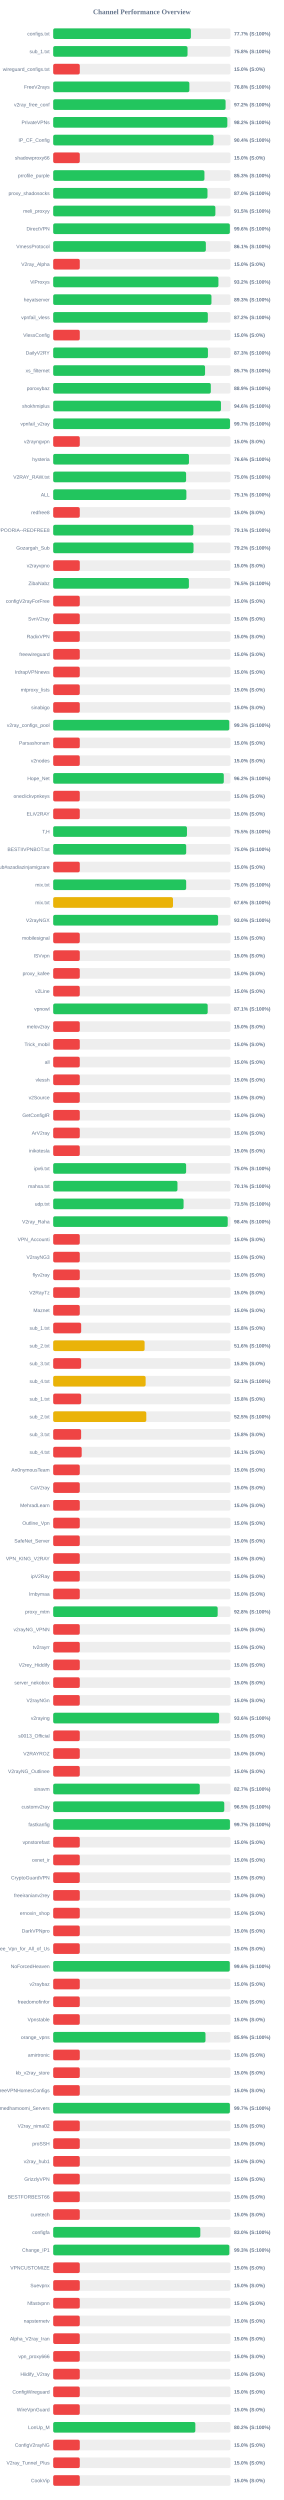
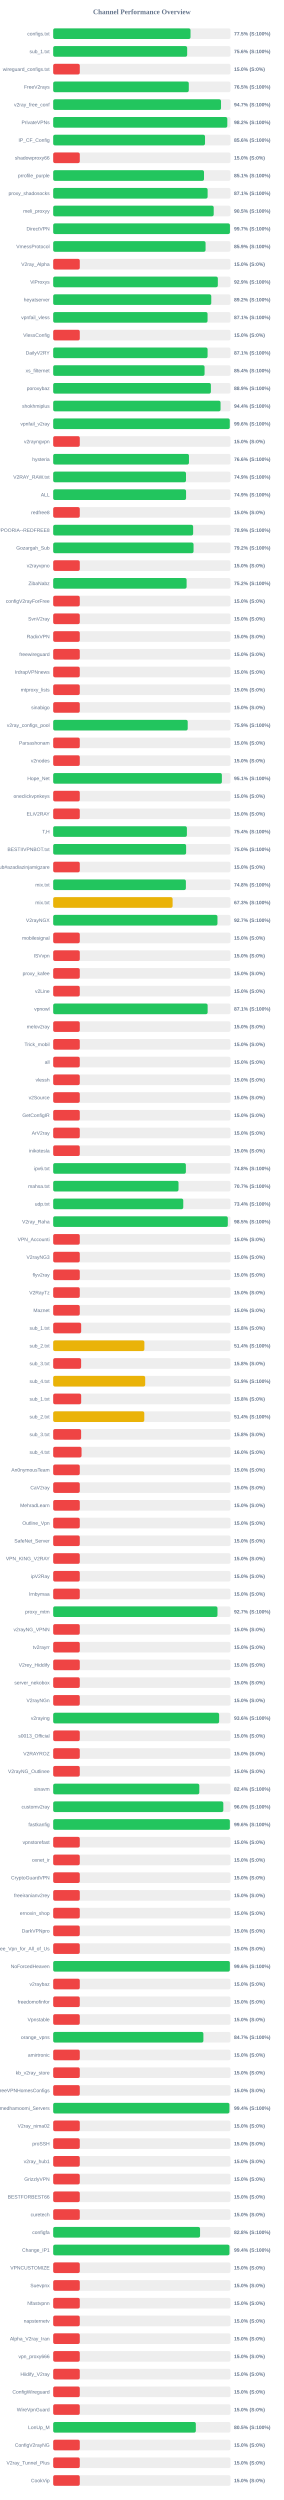
<svg xmlns="http://www.w3.org/2000/svg" width="800" height="7050" version="1.1">
  <style>
        .row { font: 14px Arial; fill: #64748b; }
        .score { font: bold 14px Arial; fill: #64748b; }
    </style>
  <text x="400" y="40" text-anchor="middle" font-size="20px" font-weight="bold" fill="#64748b">Channel Performance Overview</text>
  <rect x="150" y="80" width="500" height="30" fill="#eee" rx="5" />
-   <rect x="150" y="80" width="388.35" height="30" fill="#22c55e" rx="5" />
+   <rect x="150" y="80" width="387.25" height="30" fill="#22c55e" rx="5" />
  <text x="140" y="100" text-anchor="end" class="row">configs.txt</text>
-   <text x="660" y="100" text-anchor="start" class="score">77.7% (S:100%)</text>
+   <text x="660" y="100" text-anchor="start" class="score">77.5% (S:100%)</text>
  <rect x="150" y="130" width="500" height="30" fill="#eee" rx="5" />
-   <rect x="150" y="130" width="378.85" height="30" fill="#22c55e" rx="5" />
+   <rect x="150" y="130" width="377.8" height="30" fill="#22c55e" rx="5" />
  <text x="140" y="150" text-anchor="end" class="row">sub_1.txt</text>
-   <text x="660" y="150" text-anchor="start" class="score">75.8% (S:100%)</text>
+   <text x="660" y="150" text-anchor="start" class="score">75.6% (S:100%)</text>
  <rect x="150" y="180" width="500" height="30" fill="#eee" rx="5" />
  <rect x="150" y="180" width="75.0" height="30" fill="#ef4444" rx="5" />
  <text x="140" y="200" text-anchor="end" class="row">wireguard_configs.txt</text>
  <text x="660" y="200" text-anchor="start" class="score">15.0% (S:0%)</text>
  <rect x="150" y="230" width="500" height="30" fill="#eee" rx="5" />
-   <rect x="150" y="230" width="384.0" height="30" fill="#22c55e" rx="5" />
+   <rect x="150" y="230" width="382.4" height="30" fill="#22c55e" rx="5" />
  <text x="140" y="250" text-anchor="end" class="row">FreeV2rays</text>
-   <text x="660" y="250" text-anchor="start" class="score">76.8% (S:100%)</text>
+   <text x="660" y="250" text-anchor="start" class="score">76.5% (S:100%)</text>
  <rect x="150" y="280" width="500" height="30" fill="#eee" rx="5" />
-   <rect x="150" y="280" width="486.15" height="30" fill="#22c55e" rx="5" />
+   <rect x="150" y="280" width="473.25" height="30" fill="#22c55e" rx="5" />
  <text x="140" y="300" text-anchor="end" class="row">v2ray_free_conf</text>
-   <text x="660" y="300" text-anchor="start" class="score">97.2% (S:100%)</text>
+   <text x="660" y="300" text-anchor="start" class="score">94.7% (S:100%)</text>
  <rect x="150" y="330" width="500" height="30" fill="#eee" rx="5" />
-   <rect x="150" y="330" width="491.1" height="30" fill="#22c55e" rx="5" />
+   <rect x="150" y="330" width="491.0" height="30" fill="#22c55e" rx="5" />
  <text x="140" y="350" text-anchor="end" class="row">PrivateVPNs</text>
  <text x="660" y="350" text-anchor="start" class="score">98.2% (S:100%)</text>
  <rect x="150" y="380" width="500" height="30" fill="#eee" rx="5" />
-   <rect x="150" y="380" width="452.1" height="30" fill="#22c55e" rx="5" />
+   <rect x="150" y="380" width="428.15" height="30" fill="#22c55e" rx="5" />
  <text x="140" y="400" text-anchor="end" class="row">IP_CF_Config</text>
-   <text x="660" y="400" text-anchor="start" class="score">90.4% (S:100%)</text>
+   <text x="660" y="400" text-anchor="start" class="score">85.6% (S:100%)</text>
  <rect x="150" y="430" width="500" height="30" fill="#eee" rx="5" />
  <rect x="150" y="430" width="75.0" height="30" fill="#ef4444" rx="5" />
  <text x="140" y="450" text-anchor="end" class="row">shadowproxy66</text>
  <text x="660" y="450" text-anchor="start" class="score">15.0% (S:0%)</text>
  <rect x="150" y="480" width="500" height="30" fill="#eee" rx="5" />
-   <rect x="150" y="480" width="426.5" height="30" fill="#22c55e" rx="5" />
+   <rect x="150" y="480" width="425.3" height="30" fill="#22c55e" rx="5" />
  <text x="140" y="500" text-anchor="end" class="row">prrofile_purple</text>
-   <text x="660" y="500" text-anchor="start" class="score">85.3% (S:100%)</text>
+   <text x="660" y="500" text-anchor="start" class="score">85.1% (S:100%)</text>
  <rect x="150" y="530" width="500" height="30" fill="#eee" rx="5" />
-   <rect x="150" y="530" width="435.1" height="30" fill="#22c55e" rx="5" />
+   <rect x="150" y="530" width="435.5" height="30" fill="#22c55e" rx="5" />
  <text x="140" y="550" text-anchor="end" class="row">proxy_shadosocks</text>
-   <text x="660" y="550" text-anchor="start" class="score">87.0% (S:100%)</text>
+   <text x="660" y="550" text-anchor="start" class="score">87.1% (S:100%)</text>
  <rect x="150" y="580" width="500" height="30" fill="#eee" rx="5" />
-   <rect x="150" y="580" width="457.35" height="30" fill="#22c55e" rx="5" />
+   <rect x="150" y="580" width="452.65" height="30" fill="#22c55e" rx="5" />
  <text x="140" y="600" text-anchor="end" class="row">meli_proxyy</text>
-   <text x="660" y="600" text-anchor="start" class="score">91.5% (S:100%)</text>
+   <text x="660" y="600" text-anchor="start" class="score">90.5% (S:100%)</text>
  <rect x="150" y="630" width="500" height="30" fill="#eee" rx="5" />
-   <rect x="150" y="630" width="498.2" height="30" fill="#22c55e" rx="5" />
+   <rect x="150" y="630" width="498.45" height="30" fill="#22c55e" rx="5" />
  <text x="140" y="650" text-anchor="end" class="row">DirectVPN</text>
-   <text x="660" y="650" text-anchor="start" class="score">99.6% (S:100%)</text>
+   <text x="660" y="650" text-anchor="start" class="score">99.7% (S:100%)</text>
  <rect x="150" y="680" width="500" height="30" fill="#eee" rx="5" />
-   <rect x="150" y="680" width="430.5" height="30" fill="#22c55e" rx="5" />
+   <rect x="150" y="680" width="429.7" height="30" fill="#22c55e" rx="5" />
  <text x="140" y="700" text-anchor="end" class="row">VmessProtocol</text>
-   <text x="660" y="700" text-anchor="start" class="score">86.1% (S:100%)</text>
+   <text x="660" y="700" text-anchor="start" class="score">85.9% (S:100%)</text>
  <rect x="150" y="730" width="500" height="30" fill="#eee" rx="5" />
  <rect x="150" y="730" width="75.0" height="30" fill="#ef4444" rx="5" />
  <text x="140" y="750" text-anchor="end" class="row">V2ray_Alpha</text>
  <text x="660" y="750" text-anchor="start" class="score">15.0% (S:0%)</text>
  <rect x="150" y="780" width="500" height="30" fill="#eee" rx="5" />
-   <rect x="150" y="780" width="465.95" height="30" fill="#22c55e" rx="5" />
+   <rect x="150" y="780" width="464.3" height="30" fill="#22c55e" rx="5" />
  <text x="140" y="800" text-anchor="end" class="row">ViProxys</text>
-   <text x="660" y="800" text-anchor="start" class="score">93.2% (S:100%)</text>
+   <text x="660" y="800" text-anchor="start" class="score">92.9% (S:100%)</text>
  <rect x="150" y="830" width="500" height="30" fill="#eee" rx="5" />
-   <rect x="150" y="830" width="446.3" height="30" fill="#22c55e" rx="5" />
+   <rect x="150" y="830" width="445.75" height="30" fill="#22c55e" rx="5" />
  <text x="140" y="850" text-anchor="end" class="row">heyatserver</text>
-   <text x="660" y="850" text-anchor="start" class="score">89.3% (S:100%)</text>
+   <text x="660" y="850" text-anchor="start" class="score">89.2% (S:100%)</text>
  <rect x="150" y="880" width="500" height="30" fill="#eee" rx="5" />
-   <rect x="150" y="880" width="436.1" height="30" fill="#22c55e" rx="5" />
+   <rect x="150" y="880" width="435.3" height="30" fill="#22c55e" rx="5" />
  <text x="140" y="900" text-anchor="end" class="row">vpnfail_vless</text>
-   <text x="660" y="900" text-anchor="start" class="score">87.2% (S:100%)</text>
+   <text x="660" y="900" text-anchor="start" class="score">87.1% (S:100%)</text>
  <rect x="150" y="930" width="500" height="30" fill="#eee" rx="5" />
  <rect x="150" y="930" width="75.0" height="30" fill="#ef4444" rx="5" />
  <text x="140" y="950" text-anchor="end" class="row">VlessConfig</text>
  <text x="660" y="950" text-anchor="start" class="score">15.0% (S:0%)</text>
  <rect x="150" y="980" width="500" height="30" fill="#eee" rx="5" />
-   <rect x="150" y="980" width="436.4" height="30" fill="#22c55e" rx="5" />
+   <rect x="150" y="980" width="435.4" height="30" fill="#22c55e" rx="5" />
  <text x="140" y="1000" text-anchor="end" class="row">DailyV2RY</text>
-   <text x="660" y="1000" text-anchor="start" class="score">87.3% (S:100%)</text>
+   <text x="660" y="1000" text-anchor="start" class="score">87.1% (S:100%)</text>
  <rect x="150" y="1030" width="500" height="30" fill="#eee" rx="5" />
-   <rect x="150" y="1030" width="428.25" height="30" fill="#22c55e" rx="5" />
+   <rect x="150" y="1030" width="426.9" height="30" fill="#22c55e" rx="5" />
  <text x="140" y="1050" text-anchor="end" class="row">xs_filternet</text>
-   <text x="660" y="1050" text-anchor="start" class="score">85.7% (S:100%)</text>
+   <text x="660" y="1050" text-anchor="start" class="score">85.4% (S:100%)</text>
  <rect x="150" y="1080" width="500" height="30" fill="#eee" rx="5" />
-   <rect x="150" y="1080" width="444.5" height="30" fill="#22c55e" rx="5" />
+   <rect x="150" y="1080" width="444.7" height="30" fill="#22c55e" rx="5" />
  <text x="140" y="1100" text-anchor="end" class="row">poroxybaz</text>
  <text x="660" y="1100" text-anchor="start" class="score">88.9% (S:100%)</text>
  <rect x="150" y="1130" width="500" height="30" fill="#eee" rx="5" />
-   <rect x="150" y="1130" width="473.15" height="30" fill="#22c55e" rx="5" />
+   <rect x="150" y="1130" width="471.95" height="30" fill="#22c55e" rx="5" />
  <text x="140" y="1150" text-anchor="end" class="row">shokhmiplus</text>
-   <text x="660" y="1150" text-anchor="start" class="score">94.6% (S:100%)</text>
+   <text x="660" y="1150" text-anchor="start" class="score">94.4% (S:100%)</text>
  <rect x="150" y="1180" width="500" height="30" fill="#eee" rx="5" />
-   <rect x="150" y="1180" width="498.55" height="30" fill="#22c55e" rx="5" />
+   <rect x="150" y="1180" width="497.95" height="30" fill="#22c55e" rx="5" />
  <text x="140" y="1200" text-anchor="end" class="row">vpnfail_v2ray</text>
-   <text x="660" y="1200" text-anchor="start" class="score">99.7% (S:100%)</text>
+   <text x="660" y="1200" text-anchor="start" class="score">99.6% (S:100%)</text>
  <rect x="150" y="1230" width="500" height="30" fill="#eee" rx="5" />
  <rect x="150" y="1230" width="75.0" height="30" fill="#ef4444" rx="5" />
  <text x="140" y="1250" text-anchor="end" class="row">v2rayngvpn</text>
  <text x="660" y="1250" text-anchor="start" class="score">15.0% (S:0%)</text>
  <rect x="150" y="1280" width="500" height="30" fill="#eee" rx="5" />
  <rect x="150" y="1280" width="382.9" height="30" fill="#22c55e" rx="5" />
  <text x="140" y="1300" text-anchor="end" class="row">hysteria</text>
  <text x="660" y="1300" text-anchor="start" class="score">76.6% (S:100%)</text>
  <rect x="150" y="1330" width="500" height="30" fill="#eee" rx="5" />
-   <rect x="150" y="1330" width="374.8" height="30" fill="#22c55e" rx="5" />
+   <rect x="150" y="1330" width="374.5" height="30" fill="#22c55e" rx="5" />
  <text x="140" y="1350" text-anchor="end" class="row">V2RAY_RAW.txt</text>
-   <text x="660" y="1350" text-anchor="start" class="score">75.0% (S:100%)</text>
+   <text x="660" y="1350" text-anchor="start" class="score">74.9% (S:100%)</text>
  <rect x="150" y="1380" width="500" height="30" fill="#eee" rx="5" />
-   <rect x="150" y="1380" width="375.6" height="30" fill="#22c55e" rx="5" />
+   <rect x="150" y="1380" width="374.7" height="30" fill="#22c55e" rx="5" />
  <text x="140" y="1400" text-anchor="end" class="row">ALL</text>
-   <text x="660" y="1400" text-anchor="start" class="score">75.1% (S:100%)</text>
+   <text x="660" y="1400" text-anchor="start" class="score">74.9% (S:100%)</text>
  <rect x="150" y="1430" width="500" height="30" fill="#eee" rx="5" />
  <rect x="150" y="1430" width="75.0" height="30" fill="#ef4444" rx="5" />
  <text x="140" y="1450" text-anchor="end" class="row">redfree8</text>
  <text x="660" y="1450" text-anchor="start" class="score">15.0% (S:0%)</text>
  <rect x="150" y="1480" width="500" height="30" fill="#eee" rx="5" />
-   <rect x="150" y="1480" width="395.3" height="30" fill="#22c55e" rx="5" />
+   <rect x="150" y="1480" width="394.65" height="30" fill="#22c55e" rx="5" />
  <text x="140" y="1500" text-anchor="end" class="row">POORIA--REDFREE8.txt#POORIA--REDFREE8</text>
-   <text x="660" y="1500" text-anchor="start" class="score">79.1% (S:100%)</text>
+   <text x="660" y="1500" text-anchor="start" class="score">78.9% (S:100%)</text>
  <rect x="150" y="1530" width="500" height="30" fill="#eee" rx="5" />
-   <rect x="150" y="1530" width="395.75" height="30" fill="#22c55e" rx="5" />
+   <rect x="150" y="1530" width="395.8" height="30" fill="#22c55e" rx="5" />
  <text x="140" y="1550" text-anchor="end" class="row">Gozargah_Sub</text>
  <text x="660" y="1550" text-anchor="start" class="score">79.2% (S:100%)</text>
  <rect x="150" y="1580" width="500" height="30" fill="#eee" rx="5" />
  <rect x="150" y="1580" width="75.0" height="30" fill="#ef4444" rx="5" />
  <text x="140" y="1600" text-anchor="end" class="row">v2rayvpno</text>
  <text x="660" y="1600" text-anchor="start" class="score">15.0% (S:0%)</text>
  <rect x="150" y="1630" width="500" height="30" fill="#eee" rx="5" />
-   <rect x="150" y="1630" width="382.7" height="30" fill="#22c55e" rx="5" />
+   <rect x="150" y="1630" width="376.25" height="30" fill="#22c55e" rx="5" />
  <text x="140" y="1650" text-anchor="end" class="row">ZibaNabz</text>
-   <text x="660" y="1650" text-anchor="start" class="score">76.5% (S:100%)</text>
+   <text x="660" y="1650" text-anchor="start" class="score">75.2% (S:100%)</text>
  <rect x="150" y="1680" width="500" height="30" fill="#eee" rx="5" />
  <rect x="150" y="1680" width="75.0" height="30" fill="#ef4444" rx="5" />
  <text x="140" y="1700" text-anchor="end" class="row">configV2rayForFree</text>
  <text x="660" y="1700" text-anchor="start" class="score">15.0% (S:0%)</text>
  <rect x="150" y="1730" width="500" height="30" fill="#eee" rx="5" />
  <rect x="150" y="1730" width="75.0" height="30" fill="#ef4444" rx="5" />
  <text x="140" y="1750" text-anchor="end" class="row">SvnV2ray</text>
  <text x="660" y="1750" text-anchor="start" class="score">15.0% (S:0%)</text>
  <rect x="150" y="1780" width="500" height="30" fill="#eee" rx="5" />
  <rect x="150" y="1780" width="75.0" height="30" fill="#ef4444" rx="5" />
  <text x="140" y="1800" text-anchor="end" class="row">RadixVPN</text>
  <text x="660" y="1800" text-anchor="start" class="score">15.0% (S:0%)</text>
  <rect x="150" y="1830" width="500" height="30" fill="#eee" rx="5" />
  <rect x="150" y="1830" width="75.0" height="30" fill="#ef4444" rx="5" />
  <text x="140" y="1850" text-anchor="end" class="row">freewireguard</text>
  <text x="660" y="1850" text-anchor="start" class="score">15.0% (S:0%)</text>
  <rect x="150" y="1880" width="500" height="30" fill="#eee" rx="5" />
  <rect x="150" y="1880" width="75.0" height="30" fill="#ef4444" rx="5" />
  <text x="140" y="1900" text-anchor="end" class="row">IrdrapVPNnews</text>
  <text x="660" y="1900" text-anchor="start" class="score">15.0% (S:0%)</text>
  <rect x="150" y="1930" width="500" height="30" fill="#eee" rx="5" />
  <rect x="150" y="1930" width="75.0" height="30" fill="#ef4444" rx="5" />
  <text x="140" y="1950" text-anchor="end" class="row">mtproxy_lists</text>
  <text x="660" y="1950" text-anchor="start" class="score">15.0% (S:0%)</text>
  <rect x="150" y="1980" width="500" height="30" fill="#eee" rx="5" />
  <rect x="150" y="1980" width="75.0" height="30" fill="#ef4444" rx="5" />
  <text x="140" y="2000" text-anchor="end" class="row">sinabigo</text>
  <text x="660" y="2000" text-anchor="start" class="score">15.0% (S:0%)</text>
  <rect x="150" y="2030" width="500" height="30" fill="#eee" rx="5" />
-   <rect x="150" y="2030" width="496.5" height="30" fill="#22c55e" rx="5" />
+   <rect x="150" y="2030" width="379.35" height="30" fill="#22c55e" rx="5" />
  <text x="140" y="2050" text-anchor="end" class="row">v2ray_configs_pool</text>
-   <text x="660" y="2050" text-anchor="start" class="score">99.3% (S:100%)</text>
+   <text x="660" y="2050" text-anchor="start" class="score">75.9% (S:100%)</text>
  <rect x="150" y="2080" width="500" height="30" fill="#eee" rx="5" />
  <rect x="150" y="2080" width="75.0" height="30" fill="#ef4444" rx="5" />
  <text x="140" y="2100" text-anchor="end" class="row">Parsashonam</text>
  <text x="660" y="2100" text-anchor="start" class="score">15.0% (S:0%)</text>
  <rect x="150" y="2130" width="500" height="30" fill="#eee" rx="5" />
  <rect x="150" y="2130" width="75.0" height="30" fill="#ef4444" rx="5" />
  <text x="140" y="2150" text-anchor="end" class="row">v2nodes</text>
  <text x="660" y="2150" text-anchor="start" class="score">15.0% (S:0%)</text>
  <rect x="150" y="2180" width="500" height="30" fill="#eee" rx="5" />
-   <rect x="150" y="2180" width="481.1" height="30" fill="#22c55e" rx="5" />
+   <rect x="150" y="2180" width="475.7" height="30" fill="#22c55e" rx="5" />
  <text x="140" y="2200" text-anchor="end" class="row">Hope_Net</text>
-   <text x="660" y="2200" text-anchor="start" class="score">96.2% (S:100%)</text>
+   <text x="660" y="2200" text-anchor="start" class="score">95.1% (S:100%)</text>
  <rect x="150" y="2230" width="500" height="30" fill="#eee" rx="5" />
  <rect x="150" y="2230" width="75.0" height="30" fill="#ef4444" rx="5" />
  <text x="140" y="2250" text-anchor="end" class="row">oneclickvpnkeys</text>
  <text x="660" y="2250" text-anchor="start" class="score">15.0% (S:0%)</text>
  <rect x="150" y="2280" width="500" height="30" fill="#eee" rx="5" />
  <rect x="150" y="2280" width="75.0" height="30" fill="#ef4444" rx="5" />
  <text x="140" y="2300" text-anchor="end" class="row">ELiV2RAY</text>
  <text x="660" y="2300" text-anchor="start" class="score">15.0% (S:0%)</text>
  <rect x="150" y="2330" width="500" height="30" fill="#eee" rx="5" />
-   <rect x="150" y="2330" width="377.25" height="30" fill="#22c55e" rx="5" />
+   <rect x="150" y="2330" width="377.05" height="30" fill="#22c55e" rx="5" />
  <text x="140" y="2350" text-anchor="end" class="row">T,H</text>
-   <text x="660" y="2350" text-anchor="start" class="score">75.5% (S:100%)</text>
+   <text x="660" y="2350" text-anchor="start" class="score">75.4% (S:100%)</text>
  <rect x="150" y="2380" width="500" height="30" fill="#eee" rx="5" />
-   <rect x="150" y="2380" width="375.05" height="30" fill="#22c55e" rx="5" />
+   <rect x="150" y="2380" width="374.85" height="30" fill="#22c55e" rx="5" />
  <text x="140" y="2400" text-anchor="end" class="row">BESTIIVPNBOT.txt</text>
  <text x="660" y="2400" text-anchor="start" class="score">75.0% (S:100%)</text>
  <rect x="150" y="2430" width="500" height="30" fill="#eee" rx="5" />
  <rect x="150" y="2430" width="75.0" height="30" fill="#ef4444" rx="5" />
  <text x="140" y="2450" text-anchor="end" class="row">Sub#azadiazinjamigzare</text>
  <text x="660" y="2450" text-anchor="start" class="score">15.0% (S:0%)</text>
  <rect x="150" y="2480" width="500" height="30" fill="#eee" rx="5" />
-   <rect x="150" y="2480" width="375.0" height="30" fill="#22c55e" rx="5" />
+   <rect x="150" y="2480" width="374.2" height="30" fill="#22c55e" rx="5" />
  <text x="140" y="2500" text-anchor="end" class="row">mix.txt</text>
-   <text x="660" y="2500" text-anchor="start" class="score">75.0% (S:100%)</text>
+   <text x="660" y="2500" text-anchor="start" class="score">74.8% (S:100%)</text>
  <rect x="150" y="2530" width="500" height="30" fill="#eee" rx="5" />
-   <rect x="150" y="2530" width="337.85" height="30" fill="#eab308" rx="5" />
+   <rect x="150" y="2530" width="336.75" height="30" fill="#eab308" rx="5" />
  <text x="140" y="2550" text-anchor="end" class="row">mix.txt</text>
-   <text x="660" y="2550" text-anchor="start" class="score">67.6% (S:100%)</text>
+   <text x="660" y="2550" text-anchor="start" class="score">67.3% (S:100%)</text>
  <rect x="150" y="2580" width="500" height="30" fill="#eee" rx="5" />
-   <rect x="150" y="2580" width="465.05" height="30" fill="#22c55e" rx="5" />
+   <rect x="150" y="2580" width="463.25" height="30" fill="#22c55e" rx="5" />
  <text x="140" y="2600" text-anchor="end" class="row">V2rayNGX</text>
-   <text x="660" y="2600" text-anchor="start" class="score">93.0% (S:100%)</text>
+   <text x="660" y="2600" text-anchor="start" class="score">92.7% (S:100%)</text>
  <rect x="150" y="2630" width="500" height="30" fill="#eee" rx="5" />
  <rect x="150" y="2630" width="75.0" height="30" fill="#ef4444" rx="5" />
  <text x="140" y="2650" text-anchor="end" class="row">mobilesignal</text>
  <text x="660" y="2650" text-anchor="start" class="score">15.0% (S:0%)</text>
  <rect x="150" y="2680" width="500" height="30" fill="#eee" rx="5" />
  <rect x="150" y="2680" width="75.0" height="30" fill="#ef4444" rx="5" />
  <text x="140" y="2700" text-anchor="end" class="row">ISVvpn</text>
  <text x="660" y="2700" text-anchor="start" class="score">15.0% (S:0%)</text>
  <rect x="150" y="2730" width="500" height="30" fill="#eee" rx="5" />
  <rect x="150" y="2730" width="75.0" height="30" fill="#ef4444" rx="5" />
  <text x="140" y="2750" text-anchor="end" class="row">proxy_kafee</text>
  <text x="660" y="2750" text-anchor="start" class="score">15.0% (S:0%)</text>
  <rect x="150" y="2780" width="500" height="30" fill="#eee" rx="5" />
  <rect x="150" y="2780" width="75.0" height="30" fill="#ef4444" rx="5" />
  <text x="140" y="2800" text-anchor="end" class="row">v2Line</text>
  <text x="660" y="2800" text-anchor="start" class="score">15.0% (S:0%)</text>
  <rect x="150" y="2830" width="500" height="30" fill="#eee" rx="5" />
-   <rect x="150" y="2830" width="435.7" height="30" fill="#22c55e" rx="5" />
+   <rect x="150" y="2830" width="435.55" height="30" fill="#22c55e" rx="5" />
  <text x="140" y="2850" text-anchor="end" class="row">vpnowl</text>
  <text x="660" y="2850" text-anchor="start" class="score">87.1% (S:100%)</text>
  <rect x="150" y="2880" width="500" height="30" fill="#eee" rx="5" />
  <rect x="150" y="2880" width="75.0" height="30" fill="#ef4444" rx="5" />
  <text x="140" y="2900" text-anchor="end" class="row">melov2ray</text>
  <text x="660" y="2900" text-anchor="start" class="score">15.0% (S:0%)</text>
  <rect x="150" y="2930" width="500" height="30" fill="#eee" rx="5" />
  <rect x="150" y="2930" width="75.0" height="30" fill="#ef4444" rx="5" />
  <text x="140" y="2950" text-anchor="end" class="row">Trick_mobil</text>
  <text x="660" y="2950" text-anchor="start" class="score">15.0% (S:0%)</text>
  <rect x="150" y="2980" width="500" height="30" fill="#eee" rx="5" />
  <rect x="150" y="2980" width="75.0" height="30" fill="#ef4444" rx="5" />
  <text x="140" y="3000" text-anchor="end" class="row">all</text>
  <text x="660" y="3000" text-anchor="start" class="score">15.0% (S:0%)</text>
  <rect x="150" y="3030" width="500" height="30" fill="#eee" rx="5" />
  <rect x="150" y="3030" width="75.0" height="30" fill="#ef4444" rx="5" />
  <text x="140" y="3050" text-anchor="end" class="row">vlessh</text>
  <text x="660" y="3050" text-anchor="start" class="score">15.0% (S:0%)</text>
  <rect x="150" y="3080" width="500" height="30" fill="#eee" rx="5" />
  <rect x="150" y="3080" width="75.0" height="30" fill="#ef4444" rx="5" />
  <text x="140" y="3100" text-anchor="end" class="row">v2Source</text>
  <text x="660" y="3100" text-anchor="start" class="score">15.0% (S:0%)</text>
  <rect x="150" y="3130" width="500" height="30" fill="#eee" rx="5" />
  <rect x="150" y="3130" width="75.0" height="30" fill="#ef4444" rx="5" />
  <text x="140" y="3150" text-anchor="end" class="row">GetConfigIR</text>
  <text x="660" y="3150" text-anchor="start" class="score">15.0% (S:0%)</text>
  <rect x="150" y="3180" width="500" height="30" fill="#eee" rx="5" />
  <rect x="150" y="3180" width="75.0" height="30" fill="#ef4444" rx="5" />
  <text x="140" y="3200" text-anchor="end" class="row">ArV2ray</text>
  <text x="660" y="3200" text-anchor="start" class="score">15.0% (S:0%)</text>
  <rect x="150" y="3230" width="500" height="30" fill="#eee" rx="5" />
  <rect x="150" y="3230" width="75.0" height="30" fill="#ef4444" rx="5" />
  <text x="140" y="3250" text-anchor="end" class="row">inikotesla</text>
  <text x="660" y="3250" text-anchor="start" class="score">15.0% (S:0%)</text>
  <rect x="150" y="3280" width="500" height="30" fill="#eee" rx="5" />
-   <rect x="150" y="3280" width="374.85" height="30" fill="#22c55e" rx="5" />
+   <rect x="150" y="3280" width="374.2" height="30" fill="#22c55e" rx="5" />
  <text x="140" y="3300" text-anchor="end" class="row">ipv6.txt</text>
-   <text x="660" y="3300" text-anchor="start" class="score">75.0% (S:100%)</text>
+   <text x="660" y="3300" text-anchor="start" class="score">74.8% (S:100%)</text>
  <rect x="150" y="3330" width="500" height="30" fill="#eee" rx="5" />
-   <rect x="150" y="3330" width="350.45" height="30" fill="#22c55e" rx="5" />
+   <rect x="150" y="3330" width="353.45" height="30" fill="#22c55e" rx="5" />
  <text x="140" y="3350" text-anchor="end" class="row">mahsa.txt</text>
-   <text x="660" y="3350" text-anchor="start" class="score">70.1% (S:100%)</text>
+   <text x="660" y="3350" text-anchor="start" class="score">70.7% (S:100%)</text>
  <rect x="150" y="3380" width="500" height="30" fill="#eee" rx="5" />
-   <rect x="150" y="3380" width="367.7" height="30" fill="#22c55e" rx="5" />
+   <rect x="150" y="3380" width="366.8" height="30" fill="#22c55e" rx="5" />
  <text x="140" y="3400" text-anchor="end" class="row">udp.txt</text>
-   <text x="660" y="3400" text-anchor="start" class="score">73.5% (S:100%)</text>
+   <text x="660" y="3400" text-anchor="start" class="score">73.4% (S:100%)</text>
  <rect x="150" y="3430" width="500" height="30" fill="#eee" rx="5" />
-   <rect x="150" y="3430" width="492.2" height="30" fill="#22c55e" rx="5" />
+   <rect x="150" y="3430" width="492.45" height="30" fill="#22c55e" rx="5" />
  <text x="140" y="3450" text-anchor="end" class="row">V2ray_Raha</text>
-   <text x="660" y="3450" text-anchor="start" class="score">98.4% (S:100%)</text>
+   <text x="660" y="3450" text-anchor="start" class="score">98.5% (S:100%)</text>
  <rect x="150" y="3480" width="500" height="30" fill="#eee" rx="5" />
  <rect x="150" y="3480" width="75.0" height="30" fill="#ef4444" rx="5" />
  <text x="140" y="3500" text-anchor="end" class="row">VPN_Accounti</text>
  <text x="660" y="3500" text-anchor="start" class="score">15.0% (S:0%)</text>
  <rect x="150" y="3530" width="500" height="30" fill="#eee" rx="5" />
  <rect x="150" y="3530" width="75.0" height="30" fill="#ef4444" rx="5" />
  <text x="140" y="3550" text-anchor="end" class="row">V2rayNG3</text>
  <text x="660" y="3550" text-anchor="start" class="score">15.0% (S:0%)</text>
  <rect x="150" y="3580" width="500" height="30" fill="#eee" rx="5" />
  <rect x="150" y="3580" width="75.0" height="30" fill="#ef4444" rx="5" />
  <text x="140" y="3600" text-anchor="end" class="row">flyv2ray</text>
  <text x="660" y="3600" text-anchor="start" class="score">15.0% (S:0%)</text>
  <rect x="150" y="3630" width="500" height="30" fill="#eee" rx="5" />
  <rect x="150" y="3630" width="75.0" height="30" fill="#ef4444" rx="5" />
  <text x="140" y="3650" text-anchor="end" class="row">V2RayTz</text>
  <text x="660" y="3650" text-anchor="start" class="score">15.0% (S:0%)</text>
  <rect x="150" y="3680" width="500" height="30" fill="#eee" rx="5" />
  <rect x="150" y="3680" width="75.0" height="30" fill="#ef4444" rx="5" />
  <text x="140" y="3700" text-anchor="end" class="row">Maznet</text>
  <text x="660" y="3700" text-anchor="start" class="score">15.0% (S:0%)</text>
  <rect x="150" y="3730" width="500" height="30" fill="#eee" rx="5" />
  <rect x="150" y="3730" width="78.9" height="30" fill="#ef4444" rx="5" />
  <text x="140" y="3750" text-anchor="end" class="row">sub_1.txt</text>
  <text x="660" y="3750" text-anchor="start" class="score">15.8% (S:0%)</text>
  <rect x="150" y="3780" width="500" height="30" fill="#eee" rx="5" />
-   <rect x="150" y="3780" width="257.8" height="30" fill="#eab308" rx="5" />
+   <rect x="150" y="3780" width="257.15" height="30" fill="#eab308" rx="5" />
  <text x="140" y="3800" text-anchor="end" class="row">sub_2.txt</text>
-   <text x="660" y="3800" text-anchor="start" class="score">51.6% (S:100%)</text>
+   <text x="660" y="3800" text-anchor="start" class="score">51.4% (S:100%)</text>
  <rect x="150" y="3830" width="500" height="30" fill="#eee" rx="5" />
  <rect x="150" y="3830" width="78.75" height="30" fill="#ef4444" rx="5" />
  <text x="140" y="3850" text-anchor="end" class="row">sub_3.txt</text>
  <text x="660" y="3850" text-anchor="start" class="score">15.8% (S:0%)</text>
  <rect x="150" y="3880" width="500" height="30" fill="#eee" rx="5" />
-   <rect x="150" y="3880" width="260.7" height="30" fill="#eab308" rx="5" />
+   <rect x="150" y="3880" width="259.45" height="30" fill="#eab308" rx="5" />
  <text x="140" y="3900" text-anchor="end" class="row">sub_4.txt</text>
-   <text x="660" y="3900" text-anchor="start" class="score">52.1% (S:100%)</text>
+   <text x="660" y="3900" text-anchor="start" class="score">51.9% (S:100%)</text>
  <rect x="150" y="3930" width="500" height="30" fill="#eee" rx="5" />
  <rect x="150" y="3930" width="78.9" height="30" fill="#ef4444" rx="5" />
  <text x="140" y="3950" text-anchor="end" class="row">sub_1.txt</text>
  <text x="660" y="3950" text-anchor="start" class="score">15.8% (S:0%)</text>
  <rect x="150" y="3980" width="500" height="30" fill="#eee" rx="5" />
-   <rect x="150" y="3980" width="262.55" height="30" fill="#eab308" rx="5" />
+   <rect x="150" y="3980" width="256.9" height="30" fill="#eab308" rx="5" />
  <text x="140" y="4000" text-anchor="end" class="row">sub_2.txt</text>
-   <text x="660" y="4000" text-anchor="start" class="score">52.5% (S:100%)</text>
+   <text x="660" y="4000" text-anchor="start" class="score">51.4% (S:100%)</text>
  <rect x="150" y="4030" width="500" height="30" fill="#eee" rx="5" />
  <rect x="150" y="4030" width="78.75" height="30" fill="#ef4444" rx="5" />
  <text x="140" y="4050" text-anchor="end" class="row">sub_3.txt</text>
  <text x="660" y="4050" text-anchor="start" class="score">15.8% (S:0%)</text>
  <rect x="150" y="4080" width="500" height="30" fill="#eee" rx="5" />
-   <rect x="150" y="4080" width="80.4" height="30" fill="#ef4444" rx="5" />
+   <rect x="150" y="4080" width="80.0" height="30" fill="#ef4444" rx="5" />
  <text x="140" y="4100" text-anchor="end" class="row">sub_4.txt</text>
-   <text x="660" y="4100" text-anchor="start" class="score">16.1% (S:0%)</text>
+   <text x="660" y="4100" text-anchor="start" class="score">16.0% (S:0%)</text>
  <rect x="150" y="4130" width="500" height="30" fill="#eee" rx="5" />
  <rect x="150" y="4130" width="75.0" height="30" fill="#ef4444" rx="5" />
  <text x="140" y="4150" text-anchor="end" class="row">An0nymousTeam</text>
  <text x="660" y="4150" text-anchor="start" class="score">15.0% (S:0%)</text>
  <rect x="150" y="4180" width="500" height="30" fill="#eee" rx="5" />
  <rect x="150" y="4180" width="75.0" height="30" fill="#ef4444" rx="5" />
  <text x="140" y="4200" text-anchor="end" class="row">CaV2ray</text>
  <text x="660" y="4200" text-anchor="start" class="score">15.0% (S:0%)</text>
  <rect x="150" y="4230" width="500" height="30" fill="#eee" rx="5" />
  <rect x="150" y="4230" width="75.0" height="30" fill="#ef4444" rx="5" />
  <text x="140" y="4250" text-anchor="end" class="row">MehradLearn</text>
  <text x="660" y="4250" text-anchor="start" class="score">15.0% (S:0%)</text>
  <rect x="150" y="4280" width="500" height="30" fill="#eee" rx="5" />
  <rect x="150" y="4280" width="75.0" height="30" fill="#ef4444" rx="5" />
  <text x="140" y="4300" text-anchor="end" class="row">Outline_Vpn</text>
  <text x="660" y="4300" text-anchor="start" class="score">15.0% (S:0%)</text>
  <rect x="150" y="4330" width="500" height="30" fill="#eee" rx="5" />
  <rect x="150" y="4330" width="75.0" height="30" fill="#ef4444" rx="5" />
  <text x="140" y="4350" text-anchor="end" class="row">SafeNet_Server</text>
  <text x="660" y="4350" text-anchor="start" class="score">15.0% (S:0%)</text>
  <rect x="150" y="4380" width="500" height="30" fill="#eee" rx="5" />
  <rect x="150" y="4380" width="75.0" height="30" fill="#ef4444" rx="5" />
  <text x="140" y="4400" text-anchor="end" class="row">VPN_KING_V2RAY</text>
  <text x="660" y="4400" text-anchor="start" class="score">15.0% (S:0%)</text>
  <rect x="150" y="4430" width="500" height="30" fill="#eee" rx="5" />
  <rect x="150" y="4430" width="75.0" height="30" fill="#ef4444" rx="5" />
  <text x="140" y="4450" text-anchor="end" class="row">ipV2Ray</text>
  <text x="660" y="4450" text-anchor="start" class="score">15.0% (S:0%)</text>
  <rect x="150" y="4480" width="500" height="30" fill="#eee" rx="5" />
  <rect x="150" y="4480" width="75.0" height="30" fill="#ef4444" rx="5" />
  <text x="140" y="4500" text-anchor="end" class="row">lrnbymaa</text>
  <text x="660" y="4500" text-anchor="start" class="score">15.0% (S:0%)</text>
  <rect x="150" y="4530" width="500" height="30" fill="#eee" rx="5" />
-   <rect x="150" y="4530" width="463.85" height="30" fill="#22c55e" rx="5" />
+   <rect x="150" y="4530" width="463.3" height="30" fill="#22c55e" rx="5" />
  <text x="140" y="4550" text-anchor="end" class="row">proxy_mtm</text>
-   <text x="660" y="4550" text-anchor="start" class="score">92.8% (S:100%)</text>
+   <text x="660" y="4550" text-anchor="start" class="score">92.7% (S:100%)</text>
  <rect x="150" y="4580" width="500" height="30" fill="#eee" rx="5" />
  <rect x="150" y="4580" width="75.0" height="30" fill="#ef4444" rx="5" />
  <text x="140" y="4600" text-anchor="end" class="row">v2rayNG_VPNN</text>
  <text x="660" y="4600" text-anchor="start" class="score">15.0% (S:0%)</text>
  <rect x="150" y="4630" width="500" height="30" fill="#eee" rx="5" />
  <rect x="150" y="4630" width="75.0" height="30" fill="#ef4444" rx="5" />
  <text x="140" y="4650" text-anchor="end" class="row">tv2rayrr</text>
  <text x="660" y="4650" text-anchor="start" class="score">15.0% (S:0%)</text>
  <rect x="150" y="4680" width="500" height="30" fill="#eee" rx="5" />
  <rect x="150" y="4680" width="75.0" height="30" fill="#ef4444" rx="5" />
  <text x="140" y="4700" text-anchor="end" class="row">V2rey_Hiddify</text>
  <text x="660" y="4700" text-anchor="start" class="score">15.0% (S:0%)</text>
  <rect x="150" y="4730" width="500" height="30" fill="#eee" rx="5" />
  <rect x="150" y="4730" width="75.0" height="30" fill="#ef4444" rx="5" />
  <text x="140" y="4750" text-anchor="end" class="row">server_nekobox</text>
  <text x="660" y="4750" text-anchor="start" class="score">15.0% (S:0%)</text>
  <rect x="150" y="4780" width="500" height="30" fill="#eee" rx="5" />
  <rect x="150" y="4780" width="75.0" height="30" fill="#ef4444" rx="5" />
  <text x="140" y="4800" text-anchor="end" class="row">V2rayNGn</text>
  <text x="660" y="4800" text-anchor="start" class="score">15.0% (S:0%)</text>
  <rect x="150" y="4830" width="500" height="30" fill="#eee" rx="5" />
-   <rect x="150" y="4830" width="468.0" height="30" fill="#22c55e" rx="5" />
+   <rect x="150" y="4830" width="467.95" height="30" fill="#22c55e" rx="5" />
  <text x="140" y="4850" text-anchor="end" class="row">v2raying</text>
  <text x="660" y="4850" text-anchor="start" class="score">93.6% (S:100%)</text>
  <rect x="150" y="4880" width="500" height="30" fill="#eee" rx="5" />
  <rect x="150" y="4880" width="75.0" height="30" fill="#ef4444" rx="5" />
  <text x="140" y="4900" text-anchor="end" class="row">s0013_Official</text>
  <text x="660" y="4900" text-anchor="start" class="score">15.0% (S:0%)</text>
  <rect x="150" y="4930" width="500" height="30" fill="#eee" rx="5" />
  <rect x="150" y="4930" width="75.0" height="30" fill="#ef4444" rx="5" />
  <text x="140" y="4950" text-anchor="end" class="row">V2RAYROZ</text>
  <text x="660" y="4950" text-anchor="start" class="score">15.0% (S:0%)</text>
  <rect x="150" y="4980" width="500" height="30" fill="#eee" rx="5" />
  <rect x="150" y="4980" width="75.0" height="30" fill="#ef4444" rx="5" />
  <text x="140" y="5000" text-anchor="end" class="row">V2rayNG_Outlinee</text>
  <text x="660" y="5000" text-anchor="start" class="score">15.0% (S:0%)</text>
  <rect x="150" y="5030" width="500" height="30" fill="#eee" rx="5" />
-   <rect x="150" y="5030" width="413.4" height="30" fill="#22c55e" rx="5" />
+   <rect x="150" y="5030" width="412.05" height="30" fill="#22c55e" rx="5" />
  <text x="140" y="5050" text-anchor="end" class="row">sinavm</text>
-   <text x="660" y="5050" text-anchor="start" class="score">82.7% (S:100%)</text>
+   <text x="660" y="5050" text-anchor="start" class="score">82.4% (S:100%)</text>
  <rect x="150" y="5080" width="500" height="30" fill="#eee" rx="5" />
-   <rect x="150" y="5080" width="482.45" height="30" fill="#22c55e" rx="5" />
+   <rect x="150" y="5080" width="479.75" height="30" fill="#22c55e" rx="5" />
  <text x="140" y="5100" text-anchor="end" class="row">customv2ray</text>
-   <text x="660" y="5100" text-anchor="start" class="score">96.5% (S:100%)</text>
+   <text x="660" y="5100" text-anchor="start" class="score">96.0% (S:100%)</text>
  <rect x="150" y="5130" width="500" height="30" fill="#eee" rx="5" />
-   <rect x="150" y="5130" width="498.4" height="30" fill="#22c55e" rx="5" />
+   <rect x="150" y="5130" width="498.2" height="30" fill="#22c55e" rx="5" />
  <text x="140" y="5150" text-anchor="end" class="row">fastkanfig</text>
-   <text x="660" y="5150" text-anchor="start" class="score">99.7% (S:100%)</text>
+   <text x="660" y="5150" text-anchor="start" class="score">99.6% (S:100%)</text>
  <rect x="150" y="5180" width="500" height="30" fill="#eee" rx="5" />
  <rect x="150" y="5180" width="75.0" height="30" fill="#ef4444" rx="5" />
  <text x="140" y="5200" text-anchor="end" class="row">vpnstorefast</text>
  <text x="660" y="5200" text-anchor="start" class="score">15.0% (S:0%)</text>
  <rect x="150" y="5230" width="500" height="30" fill="#eee" rx="5" />
  <rect x="150" y="5230" width="75.0" height="30" fill="#ef4444" rx="5" />
  <text x="140" y="5250" text-anchor="end" class="row">oxnet_ir</text>
  <text x="660" y="5250" text-anchor="start" class="score">15.0% (S:0%)</text>
  <rect x="150" y="5280" width="500" height="30" fill="#eee" rx="5" />
  <rect x="150" y="5280" width="75.0" height="30" fill="#ef4444" rx="5" />
  <text x="140" y="5300" text-anchor="end" class="row">CryptoGuardVPN</text>
  <text x="660" y="5300" text-anchor="start" class="score">15.0% (S:0%)</text>
  <rect x="150" y="5330" width="500" height="30" fill="#eee" rx="5" />
  <rect x="150" y="5330" width="75.0" height="30" fill="#ef4444" rx="5" />
  <text x="140" y="5350" text-anchor="end" class="row">freeiranianv2rey</text>
  <text x="660" y="5350" text-anchor="start" class="score">15.0% (S:0%)</text>
  <rect x="150" y="5380" width="500" height="30" fill="#eee" rx="5" />
  <rect x="150" y="5380" width="75.0" height="30" fill="#ef4444" rx="5" />
  <text x="140" y="5400" text-anchor="end" class="row">ernoxin_shop</text>
  <text x="660" y="5400" text-anchor="start" class="score">15.0% (S:0%)</text>
  <rect x="150" y="5430" width="500" height="30" fill="#eee" rx="5" />
  <rect x="150" y="5430" width="75.0" height="30" fill="#ef4444" rx="5" />
  <text x="140" y="5450" text-anchor="end" class="row">DarkVPNpro</text>
  <text x="660" y="5450" text-anchor="start" class="score">15.0% (S:0%)</text>
  <rect x="150" y="5480" width="500" height="30" fill="#eee" rx="5" />
  <rect x="150" y="5480" width="75.0" height="30" fill="#ef4444" rx="5" />
  <text x="140" y="5500" text-anchor="end" class="row">Free_Vpn_for_All_of_Us</text>
  <text x="660" y="5500" text-anchor="start" class="score">15.0% (S:0%)</text>
  <rect x="150" y="5530" width="500" height="30" fill="#eee" rx="5" />
-   <rect x="150" y="5530" width="498.0" height="30" fill="#22c55e" rx="5" />
+   <rect x="150" y="5530" width="498.2" height="30" fill="#22c55e" rx="5" />
  <text x="140" y="5550" text-anchor="end" class="row">NoForcedHeaven</text>
  <text x="660" y="5550" text-anchor="start" class="score">99.6% (S:100%)</text>
  <rect x="150" y="5580" width="500" height="30" fill="#eee" rx="5" />
  <rect x="150" y="5580" width="75.0" height="30" fill="#ef4444" rx="5" />
  <text x="140" y="5600" text-anchor="end" class="row">v2raybaz</text>
  <text x="660" y="5600" text-anchor="start" class="score">15.0% (S:0%)</text>
  <rect x="150" y="5630" width="500" height="30" fill="#eee" rx="5" />
  <rect x="150" y="5630" width="75.0" height="30" fill="#ef4444" rx="5" />
  <text x="140" y="5650" text-anchor="end" class="row">freedomofinfor</text>
  <text x="660" y="5650" text-anchor="start" class="score">15.0% (S:0%)</text>
  <rect x="150" y="5680" width="500" height="30" fill="#eee" rx="5" />
  <rect x="150" y="5680" width="75.0" height="30" fill="#ef4444" rx="5" />
  <text x="140" y="5700" text-anchor="end" class="row">Vpnstable</text>
  <text x="660" y="5700" text-anchor="start" class="score">15.0% (S:0%)</text>
  <rect x="150" y="5730" width="500" height="30" fill="#eee" rx="5" />
-   <rect x="150" y="5730" width="429.45" height="30" fill="#22c55e" rx="5" />
+   <rect x="150" y="5730" width="423.55" height="30" fill="#22c55e" rx="5" />
  <text x="140" y="5750" text-anchor="end" class="row">orange_vpns</text>
-   <text x="660" y="5750" text-anchor="start" class="score">85.9% (S:100%)</text>
+   <text x="660" y="5750" text-anchor="start" class="score">84.7% (S:100%)</text>
  <rect x="150" y="5780" width="500" height="30" fill="#eee" rx="5" />
  <rect x="150" y="5780" width="75.0" height="30" fill="#ef4444" rx="5" />
  <text x="140" y="5800" text-anchor="end" class="row">amirtronic</text>
  <text x="660" y="5800" text-anchor="start" class="score">15.0% (S:0%)</text>
  <rect x="150" y="5830" width="500" height="30" fill="#eee" rx="5" />
  <rect x="150" y="5830" width="75.0" height="30" fill="#ef4444" rx="5" />
  <text x="140" y="5850" text-anchor="end" class="row">kb_v2ray_store</text>
  <text x="660" y="5850" text-anchor="start" class="score">15.0% (S:0%)</text>
  <rect x="150" y="5880" width="500" height="30" fill="#eee" rx="5" />
  <rect x="150" y="5880" width="75.0" height="30" fill="#ef4444" rx="5" />
  <text x="140" y="5900" text-anchor="end" class="row">FreeVPNHomesConfigs</text>
  <text x="660" y="5900" text-anchor="start" class="score">15.0% (S:0%)</text>
  <rect x="150" y="5930" width="500" height="30" fill="#eee" rx="5" />
-   <rect x="150" y="5930" width="498.3" height="30" fill="#22c55e" rx="5" />
+   <rect x="150" y="5930" width="496.95" height="30" fill="#22c55e" rx="5" />
  <text x="140" y="5950" text-anchor="end" class="row">Ahmedhamoomi_Servers</text>
-   <text x="660" y="5950" text-anchor="start" class="score">99.7% (S:100%)</text>
+   <text x="660" y="5950" text-anchor="start" class="score">99.4% (S:100%)</text>
  <rect x="150" y="5980" width="500" height="30" fill="#eee" rx="5" />
  <rect x="150" y="5980" width="75.0" height="30" fill="#ef4444" rx="5" />
  <text x="140" y="6000" text-anchor="end" class="row">V2ray_nima02</text>
  <text x="660" y="6000" text-anchor="start" class="score">15.0% (S:0%)</text>
  <rect x="150" y="6030" width="500" height="30" fill="#eee" rx="5" />
  <rect x="150" y="6030" width="75.0" height="30" fill="#ef4444" rx="5" />
  <text x="140" y="6050" text-anchor="end" class="row">proSSH</text>
  <text x="660" y="6050" text-anchor="start" class="score">15.0% (S:0%)</text>
  <rect x="150" y="6080" width="500" height="30" fill="#eee" rx="5" />
  <rect x="150" y="6080" width="75.0" height="30" fill="#ef4444" rx="5" />
  <text x="140" y="6100" text-anchor="end" class="row">v2ray_hub1</text>
  <text x="660" y="6100" text-anchor="start" class="score">15.0% (S:0%)</text>
  <rect x="150" y="6130" width="500" height="30" fill="#eee" rx="5" />
  <rect x="150" y="6130" width="75.0" height="30" fill="#ef4444" rx="5" />
  <text x="140" y="6150" text-anchor="end" class="row">GrizzlyVPN</text>
  <text x="660" y="6150" text-anchor="start" class="score">15.0% (S:0%)</text>
  <rect x="150" y="6180" width="500" height="30" fill="#eee" rx="5" />
  <rect x="150" y="6180" width="75.0" height="30" fill="#ef4444" rx="5" />
  <text x="140" y="6200" text-anchor="end" class="row">BESTFORBEST66</text>
  <text x="660" y="6200" text-anchor="start" class="score">15.0% (S:0%)</text>
  <rect x="150" y="6230" width="500" height="30" fill="#eee" rx="5" />
  <rect x="150" y="6230" width="75.0" height="30" fill="#ef4444" rx="5" />
  <text x="140" y="6250" text-anchor="end" class="row">curetech</text>
  <text x="660" y="6250" text-anchor="start" class="score">15.0% (S:0%)</text>
  <rect x="150" y="6280" width="500" height="30" fill="#eee" rx="5" />
-   <rect x="150" y="6280" width="414.85" height="30" fill="#22c55e" rx="5" />
+   <rect x="150" y="6280" width="414.15" height="30" fill="#22c55e" rx="5" />
  <text x="140" y="6300" text-anchor="end" class="row">configfa</text>
-   <text x="660" y="6300" text-anchor="start" class="score">83.0% (S:100%)</text>
+   <text x="660" y="6300" text-anchor="start" class="score">82.8% (S:100%)</text>
  <rect x="150" y="6330" width="500" height="30" fill="#eee" rx="5" />
-   <rect x="150" y="6330" width="496.75" height="30" fill="#22c55e" rx="5" />
+   <rect x="150" y="6330" width="497.05" height="30" fill="#22c55e" rx="5" />
  <text x="140" y="6350" text-anchor="end" class="row">Change_IP1</text>
-   <text x="660" y="6350" text-anchor="start" class="score">99.3% (S:100%)</text>
+   <text x="660" y="6350" text-anchor="start" class="score">99.4% (S:100%)</text>
  <rect x="150" y="6380" width="500" height="30" fill="#eee" rx="5" />
  <rect x="150" y="6380" width="75.0" height="30" fill="#ef4444" rx="5" />
  <text x="140" y="6400" text-anchor="end" class="row">VPNCUSTOMIZE</text>
  <text x="660" y="6400" text-anchor="start" class="score">15.0% (S:0%)</text>
  <rect x="150" y="6430" width="500" height="30" fill="#eee" rx="5" />
  <rect x="150" y="6430" width="75.0" height="30" fill="#ef4444" rx="5" />
  <text x="140" y="6450" text-anchor="end" class="row">Suevpnx</text>
  <text x="660" y="6450" text-anchor="start" class="score">15.0% (S:0%)</text>
  <rect x="150" y="6480" width="500" height="30" fill="#eee" rx="5" />
  <rect x="150" y="6480" width="75.0" height="30" fill="#ef4444" rx="5" />
  <text x="140" y="6500" text-anchor="end" class="row">Nfastvpnn</text>
  <text x="660" y="6500" text-anchor="start" class="score">15.0% (S:0%)</text>
  <rect x="150" y="6530" width="500" height="30" fill="#eee" rx="5" />
  <rect x="150" y="6530" width="75.0" height="30" fill="#ef4444" rx="5" />
  <text x="140" y="6550" text-anchor="end" class="row">napsternetv</text>
  <text x="660" y="6550" text-anchor="start" class="score">15.0% (S:0%)</text>
  <rect x="150" y="6580" width="500" height="30" fill="#eee" rx="5" />
  <rect x="150" y="6580" width="75.0" height="30" fill="#ef4444" rx="5" />
  <text x="140" y="6600" text-anchor="end" class="row">Alpha_V2ray_Iran</text>
  <text x="660" y="6600" text-anchor="start" class="score">15.0% (S:0%)</text>
  <rect x="150" y="6630" width="500" height="30" fill="#eee" rx="5" />
  <rect x="150" y="6630" width="75.0" height="30" fill="#ef4444" rx="5" />
  <text x="140" y="6650" text-anchor="end" class="row">vpn_proxy666</text>
  <text x="660" y="6650" text-anchor="start" class="score">15.0% (S:0%)</text>
  <rect x="150" y="6680" width="500" height="30" fill="#eee" rx="5" />
  <rect x="150" y="6680" width="75.0" height="30" fill="#ef4444" rx="5" />
  <text x="140" y="6700" text-anchor="end" class="row">Hiidify_V2ray</text>
  <text x="660" y="6700" text-anchor="start" class="score">15.0% (S:0%)</text>
  <rect x="150" y="6730" width="500" height="30" fill="#eee" rx="5" />
  <rect x="150" y="6730" width="75.0" height="30" fill="#ef4444" rx="5" />
  <text x="140" y="6750" text-anchor="end" class="row">ConfigWireguard</text>
  <text x="660" y="6750" text-anchor="start" class="score">15.0% (S:0%)</text>
  <rect x="150" y="6780" width="500" height="30" fill="#eee" rx="5" />
  <rect x="150" y="6780" width="75.0" height="30" fill="#ef4444" rx="5" />
  <text x="140" y="6800" text-anchor="end" class="row">WireVpnGuard</text>
  <text x="660" y="6800" text-anchor="start" class="score">15.0% (S:0%)</text>
  <rect x="150" y="6830" width="500" height="30" fill="#eee" rx="5" />
-   <rect x="150" y="6830" width="400.85" height="30" fill="#22c55e" rx="5" />
+   <rect x="150" y="6830" width="402.25" height="30" fill="#22c55e" rx="5" />
  <text x="140" y="6850" text-anchor="end" class="row">LonUp_M</text>
-   <text x="660" y="6850" text-anchor="start" class="score">80.2% (S:100%)</text>
+   <text x="660" y="6850" text-anchor="start" class="score">80.5% (S:100%)</text>
  <rect x="150" y="6880" width="500" height="30" fill="#eee" rx="5" />
  <rect x="150" y="6880" width="75.0" height="30" fill="#ef4444" rx="5" />
  <text x="140" y="6900" text-anchor="end" class="row">ConfigV2rayNG</text>
  <text x="660" y="6900" text-anchor="start" class="score">15.0% (S:0%)</text>
  <rect x="150" y="6930" width="500" height="30" fill="#eee" rx="5" />
  <rect x="150" y="6930" width="75.0" height="30" fill="#ef4444" rx="5" />
  <text x="140" y="6950" text-anchor="end" class="row">V2ray_Tunnel_Plus</text>
  <text x="660" y="6950" text-anchor="start" class="score">15.0% (S:0%)</text>
  <rect x="150" y="6980" width="500" height="30" fill="#eee" rx="5" />
  <rect x="150" y="6980" width="75.0" height="30" fill="#ef4444" rx="5" />
  <text x="140" y="7000" text-anchor="end" class="row">CookVip</text>
  <text x="660" y="7000" text-anchor="start" class="score">15.0% (S:0%)</text>
</svg>
